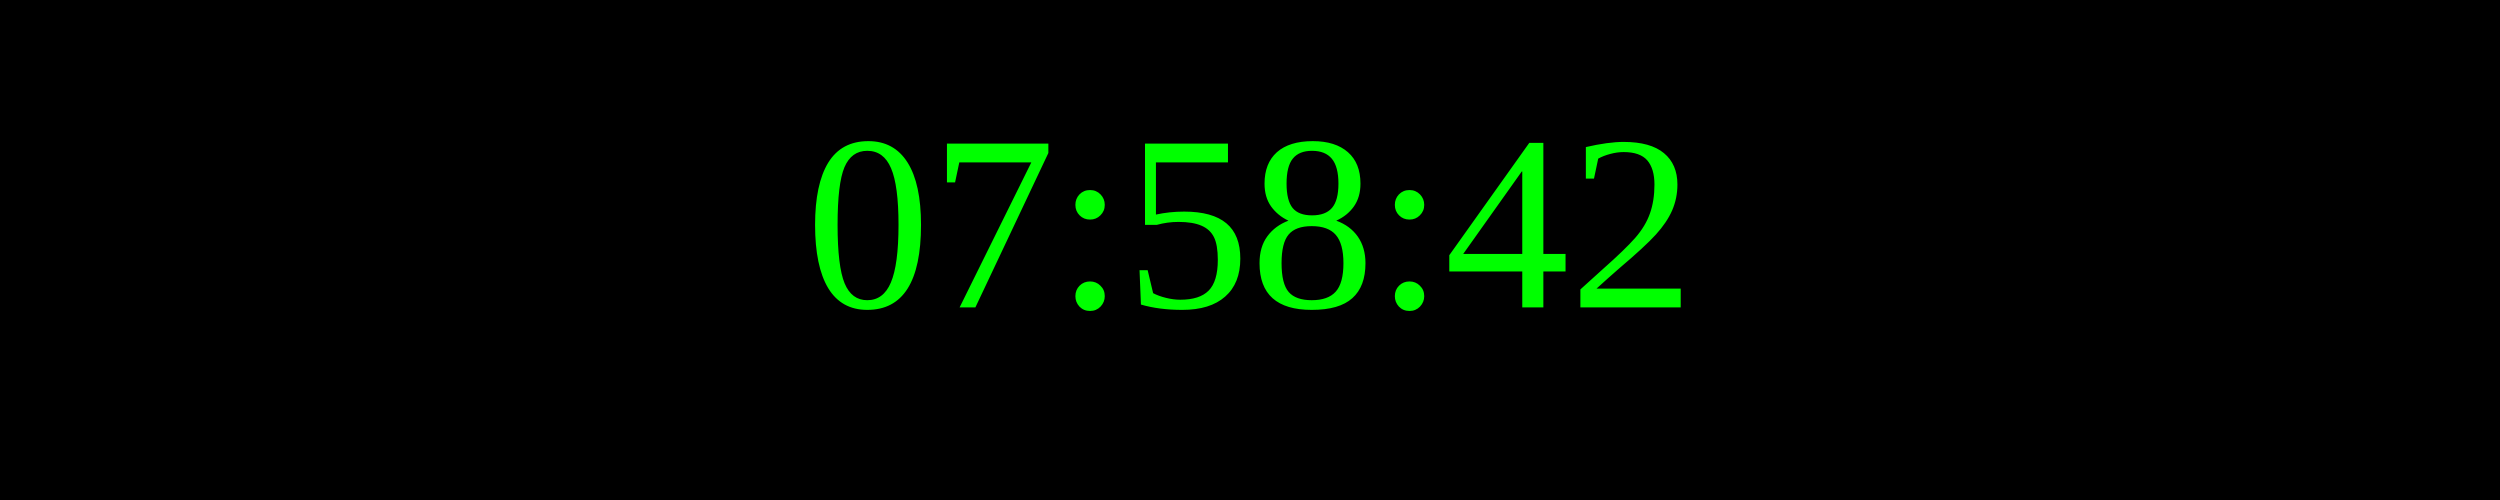
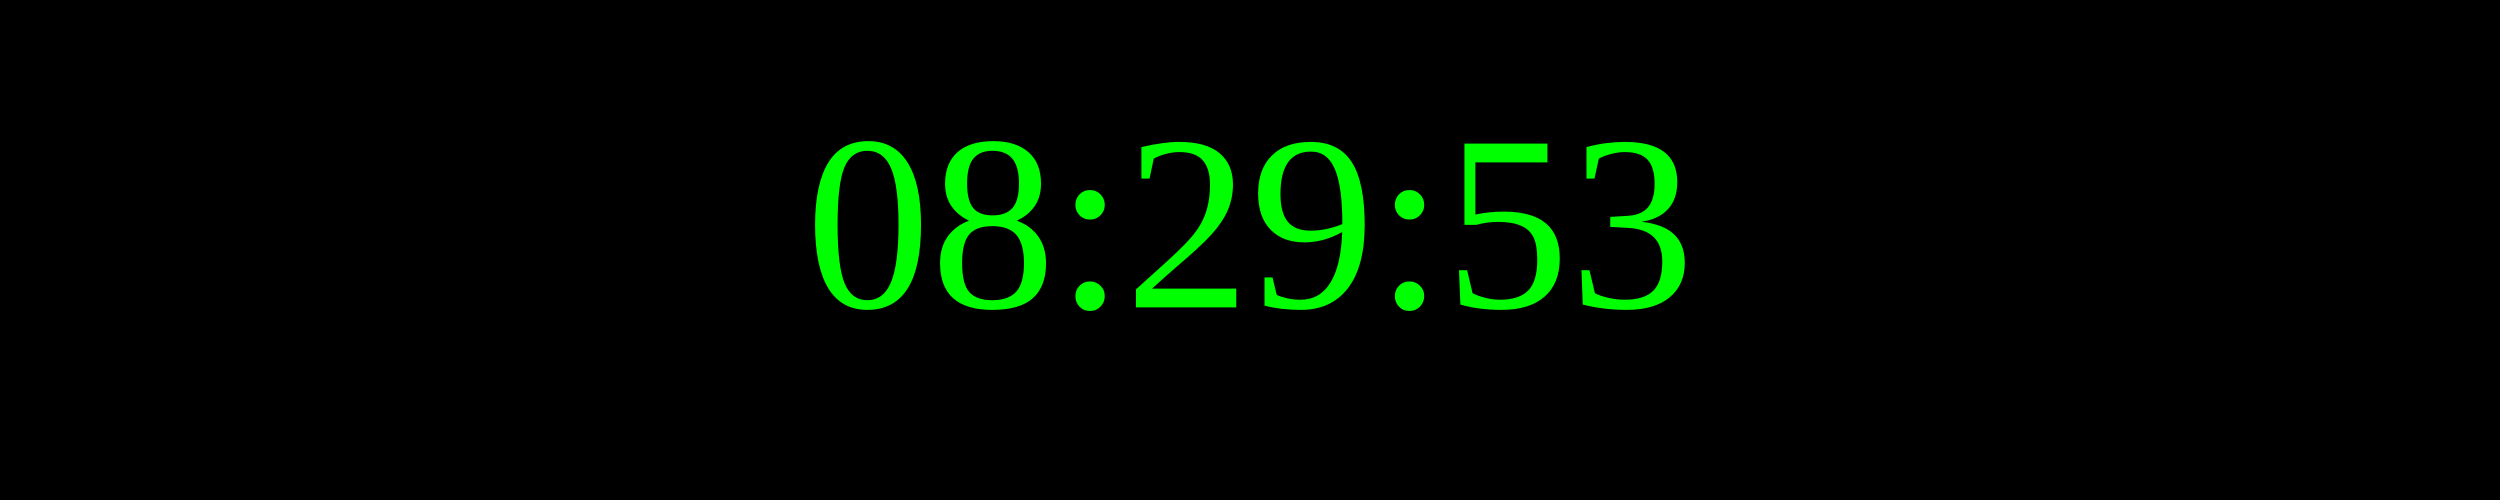
<svg xmlns="http://www.w3.org/2000/svg" width="250" height="50">
  <rect width="100%" height="100%" fill="black" />
  <text x="50%" y="50%" font-size="25" fill="lime" text-anchor="middle" dominant-baseline="middle">
- 07:58:42
+ 08:29:53
</text>
</svg>
